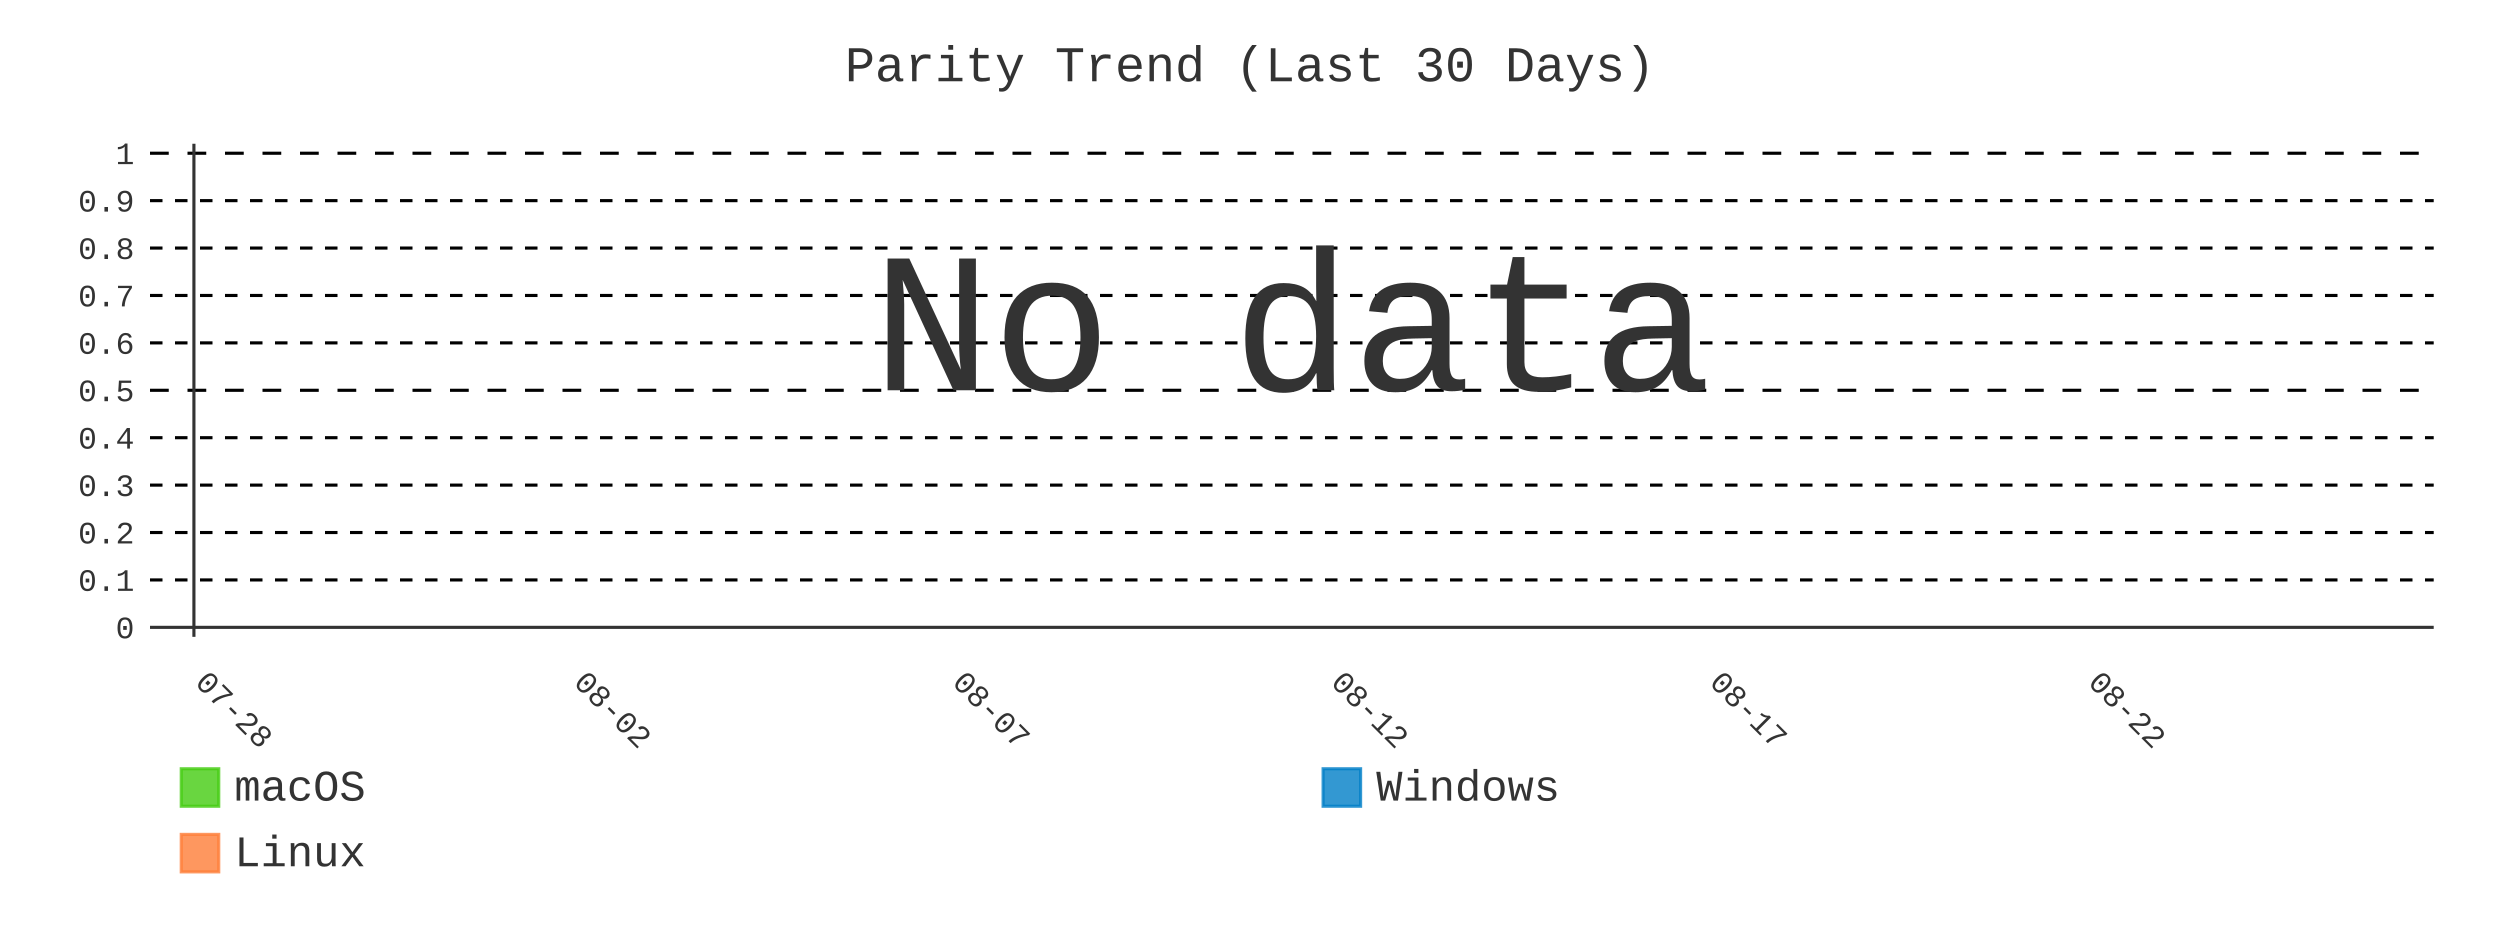
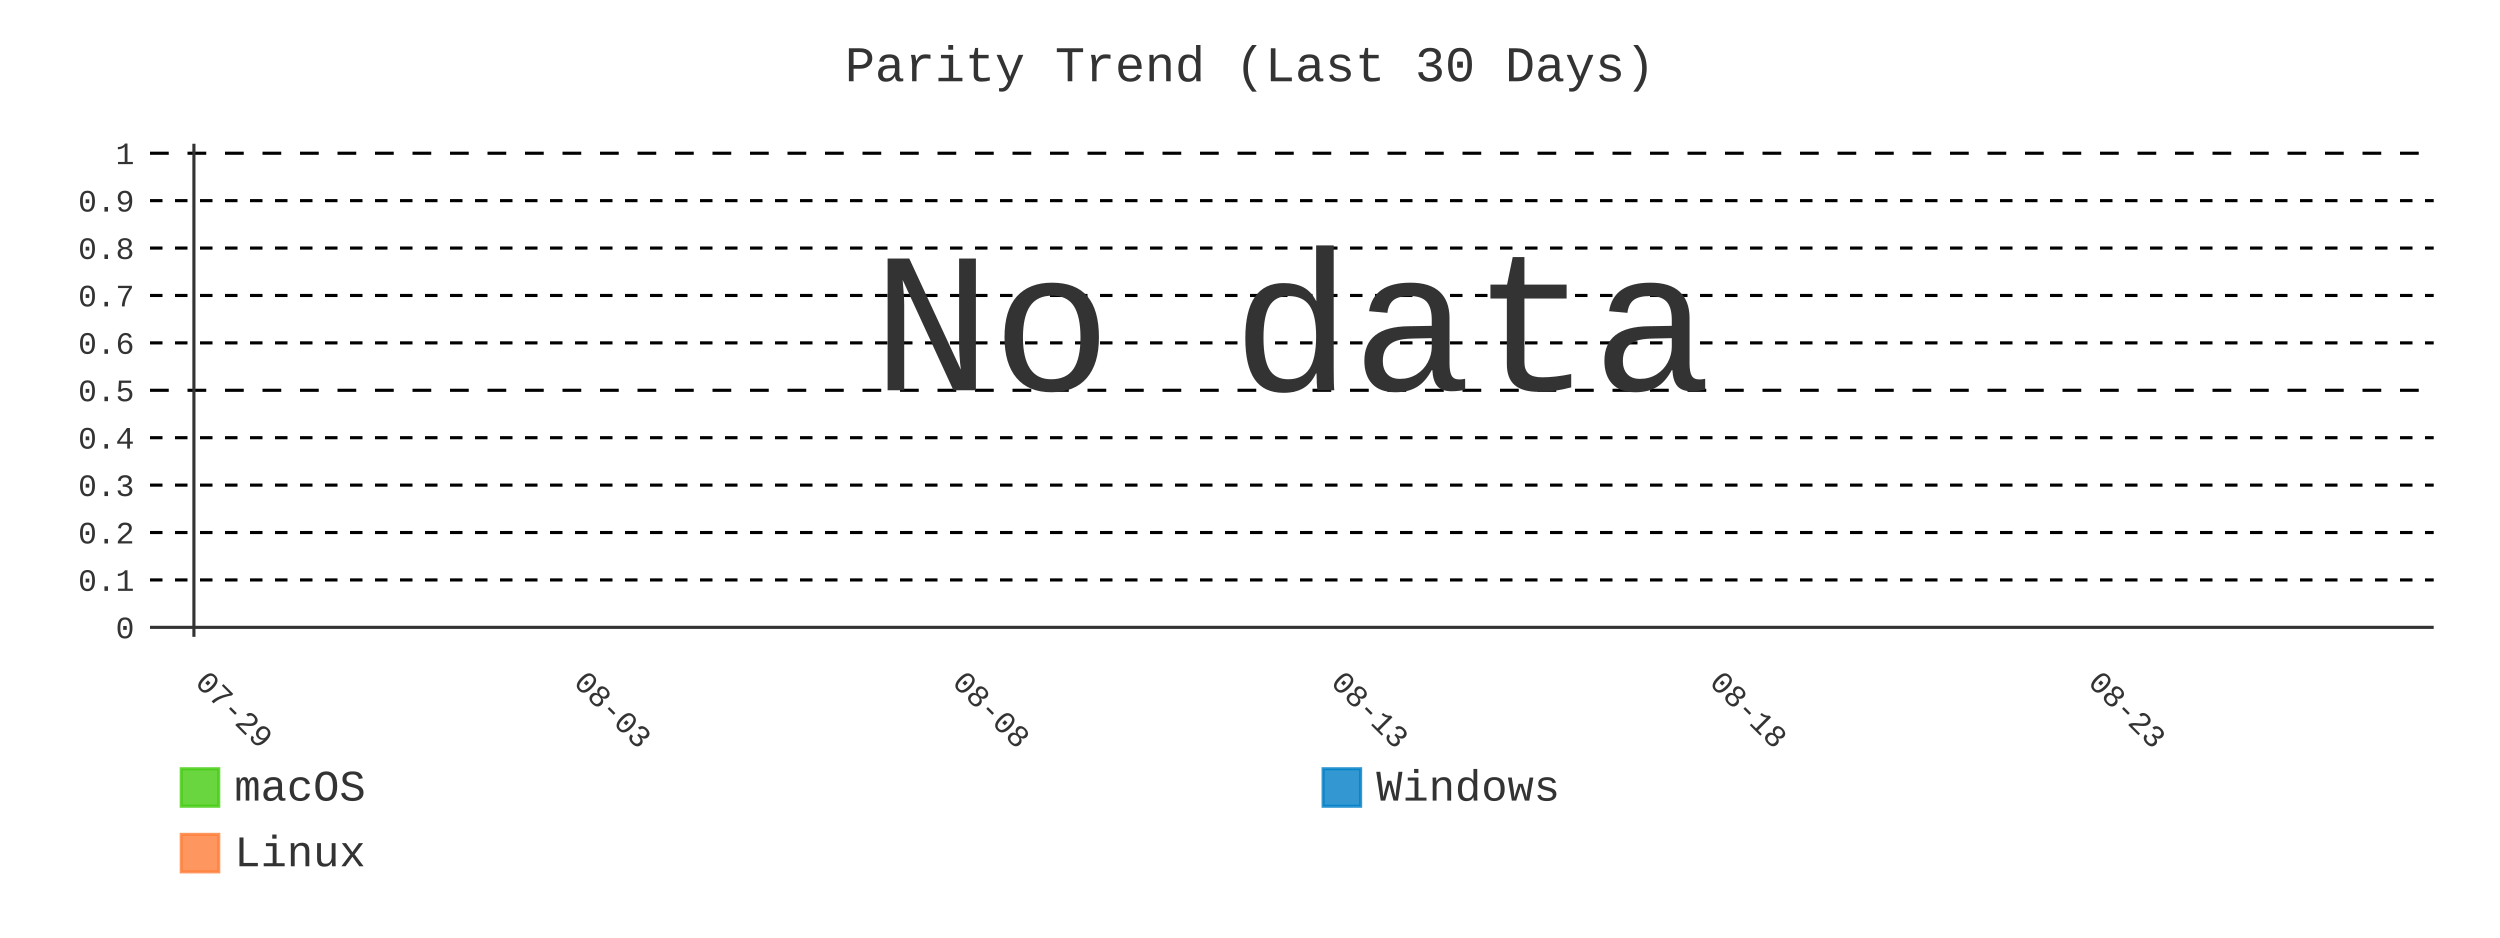
- <svg xmlns="http://www.w3.org/2000/svg" id="chart-0c8dd8ee-396c-4add-8070-5d5e908f0542" class="pygal-chart" viewBox="0 0 800 300">
+ <svg xmlns="http://www.w3.org/2000/svg" id="chart-051577a3-b46a-4808-843a-789843fe3aea" class="pygal-chart" viewBox="0 0 800 300">
  <defs>
-     <style type="text/css">#chart-0c8dd8ee-396c-4add-8070-5d5e908f0542{-webkit-user-select:none;-webkit-font-smoothing:antialiased;font-family:Consolas,"Liberation Mono",Menlo,Courier,monospace}#chart-0c8dd8ee-396c-4add-8070-5d5e908f0542 .title{font-family:Consolas,"Liberation Mono",Menlo,Courier,monospace;font-size:16px}#chart-0c8dd8ee-396c-4add-8070-5d5e908f0542 .legends .legend text{font-family:Consolas,"Liberation Mono",Menlo,Courier,monospace;font-size:14px}#chart-0c8dd8ee-396c-4add-8070-5d5e908f0542 .axis text{font-family:Consolas,"Liberation Mono",Menlo,Courier,monospace;font-size:10px}#chart-0c8dd8ee-396c-4add-8070-5d5e908f0542 .axis text.major{font-family:Consolas,"Liberation Mono",Menlo,Courier,monospace;font-size:10px}#chart-0c8dd8ee-396c-4add-8070-5d5e908f0542 .text-overlay text.value{font-family:Consolas,"Liberation Mono",Menlo,Courier,monospace;font-size:16px}#chart-0c8dd8ee-396c-4add-8070-5d5e908f0542 .text-overlay text.label{font-family:Consolas,"Liberation Mono",Menlo,Courier,monospace;font-size:10px}#chart-0c8dd8ee-396c-4add-8070-5d5e908f0542 .tooltip{font-family:Consolas,"Liberation Mono",Menlo,Courier,monospace;font-size:14px}#chart-0c8dd8ee-396c-4add-8070-5d5e908f0542 text.no_data{font-family:Consolas,"Liberation Mono",Menlo,Courier,monospace;font-size:64px}
- #chart-0c8dd8ee-396c-4add-8070-5d5e908f0542{background-color:transparent}#chart-0c8dd8ee-396c-4add-8070-5d5e908f0542 path,#chart-0c8dd8ee-396c-4add-8070-5d5e908f0542 line,#chart-0c8dd8ee-396c-4add-8070-5d5e908f0542 rect,#chart-0c8dd8ee-396c-4add-8070-5d5e908f0542 circle{-webkit-transition:400ms;-moz-transition:400ms;transition:400ms}#chart-0c8dd8ee-396c-4add-8070-5d5e908f0542 .graph &gt; .background{fill:transparent}#chart-0c8dd8ee-396c-4add-8070-5d5e908f0542 .plot &gt; .background{fill:transparent}#chart-0c8dd8ee-396c-4add-8070-5d5e908f0542 .graph{fill:#333}#chart-0c8dd8ee-396c-4add-8070-5d5e908f0542 text.no_data{fill:#333}#chart-0c8dd8ee-396c-4add-8070-5d5e908f0542 .title{fill:#333}#chart-0c8dd8ee-396c-4add-8070-5d5e908f0542 .legends .legend text{fill:#333}#chart-0c8dd8ee-396c-4add-8070-5d5e908f0542 .legends .legend:hover text{fill:#333}#chart-0c8dd8ee-396c-4add-8070-5d5e908f0542 .axis .line{stroke:#333}#chart-0c8dd8ee-396c-4add-8070-5d5e908f0542 .axis .guide.line{stroke:#666}#chart-0c8dd8ee-396c-4add-8070-5d5e908f0542 .axis .major.line{stroke:#333}#chart-0c8dd8ee-396c-4add-8070-5d5e908f0542 .axis text.major{fill:#333}#chart-0c8dd8ee-396c-4add-8070-5d5e908f0542 .axis.y .guides:hover .guide.line,#chart-0c8dd8ee-396c-4add-8070-5d5e908f0542 .line-graph .axis.x .guides:hover .guide.line,#chart-0c8dd8ee-396c-4add-8070-5d5e908f0542 .stackedline-graph .axis.x .guides:hover .guide.line,#chart-0c8dd8ee-396c-4add-8070-5d5e908f0542 .xy-graph .axis.x .guides:hover .guide.line{stroke:#333}#chart-0c8dd8ee-396c-4add-8070-5d5e908f0542 .axis .guides:hover text{fill:#333}#chart-0c8dd8ee-396c-4add-8070-5d5e908f0542 .reactive{fill-opacity:.8;stroke-opacity:.8;stroke-width:1}#chart-0c8dd8ee-396c-4add-8070-5d5e908f0542 .ci{stroke:#333}#chart-0c8dd8ee-396c-4add-8070-5d5e908f0542 .reactive.active,#chart-0c8dd8ee-396c-4add-8070-5d5e908f0542 .active .reactive{fill-opacity:.9;stroke-opacity:.9;stroke-width:4}#chart-0c8dd8ee-396c-4add-8070-5d5e908f0542 .ci .reactive.active{stroke-width:1.5}#chart-0c8dd8ee-396c-4add-8070-5d5e908f0542 .series text{fill:#333}#chart-0c8dd8ee-396c-4add-8070-5d5e908f0542 .tooltip rect{fill:transparent;stroke:#333;-webkit-transition:opacity 400ms;-moz-transition:opacity 400ms;transition:opacity 400ms}#chart-0c8dd8ee-396c-4add-8070-5d5e908f0542 .tooltip .label{fill:#333}#chart-0c8dd8ee-396c-4add-8070-5d5e908f0542 .tooltip .label{fill:#333}#chart-0c8dd8ee-396c-4add-8070-5d5e908f0542 .tooltip .legend{font-size:.8em;fill:#666}#chart-0c8dd8ee-396c-4add-8070-5d5e908f0542 .tooltip .x_label{font-size:.6em;fill:#333}#chart-0c8dd8ee-396c-4add-8070-5d5e908f0542 .tooltip .xlink{font-size:.5em;text-decoration:underline}#chart-0c8dd8ee-396c-4add-8070-5d5e908f0542 .tooltip .value{font-size:1.5em}#chart-0c8dd8ee-396c-4add-8070-5d5e908f0542 .bound{font-size:.5em}#chart-0c8dd8ee-396c-4add-8070-5d5e908f0542 .max-value{font-size:.75em;fill:#666}#chart-0c8dd8ee-396c-4add-8070-5d5e908f0542 .map-element{fill:transparent;stroke:#666 !important}#chart-0c8dd8ee-396c-4add-8070-5d5e908f0542 .map-element .reactive{fill-opacity:inherit;stroke-opacity:inherit}#chart-0c8dd8ee-396c-4add-8070-5d5e908f0542 .color-0,#chart-0c8dd8ee-396c-4add-8070-5d5e908f0542 .color-0 a:visited{stroke:#4c1;fill:#4c1}#chart-0c8dd8ee-396c-4add-8070-5d5e908f0542 .color-1,#chart-0c8dd8ee-396c-4add-8070-5d5e908f0542 .color-1 a:visited{stroke:#007ec6;fill:#007ec6}#chart-0c8dd8ee-396c-4add-8070-5d5e908f0542 .color-2,#chart-0c8dd8ee-396c-4add-8070-5d5e908f0542 .color-2 a:visited{stroke:#fe7d37;fill:#fe7d37}#chart-0c8dd8ee-396c-4add-8070-5d5e908f0542 .text-overlay .color-0 text{fill:black}#chart-0c8dd8ee-396c-4add-8070-5d5e908f0542 .text-overlay .color-1 text{fill:black}#chart-0c8dd8ee-396c-4add-8070-5d5e908f0542 .text-overlay .color-2 text{fill:black}#chart-0c8dd8ee-396c-4add-8070-5d5e908f0542 .series{stroke-width:2}#chart-0c8dd8ee-396c-4add-8070-5d5e908f0542 .series.serie-0{stroke-width:2}#chart-0c8dd8ee-396c-4add-8070-5d5e908f0542 .series.serie-1{stroke-width:2}#chart-0c8dd8ee-396c-4add-8070-5d5e908f0542 .series.serie-2{stroke-width:2}
- #chart-0c8dd8ee-396c-4add-8070-5d5e908f0542 text.no_data{text-anchor:middle}#chart-0c8dd8ee-396c-4add-8070-5d5e908f0542 .guide.line{fill:none}#chart-0c8dd8ee-396c-4add-8070-5d5e908f0542 .centered{text-anchor:middle}#chart-0c8dd8ee-396c-4add-8070-5d5e908f0542 .title{text-anchor:middle}#chart-0c8dd8ee-396c-4add-8070-5d5e908f0542 .legends .legend text{fill-opacity:1}#chart-0c8dd8ee-396c-4add-8070-5d5e908f0542 .axis.x text{text-anchor:middle}#chart-0c8dd8ee-396c-4add-8070-5d5e908f0542 .axis.x:not(.web) text[transform]{text-anchor:start}#chart-0c8dd8ee-396c-4add-8070-5d5e908f0542 .axis.x:not(.web) text[transform].backwards{text-anchor:end}#chart-0c8dd8ee-396c-4add-8070-5d5e908f0542 .axis.y text{text-anchor:end}#chart-0c8dd8ee-396c-4add-8070-5d5e908f0542 .axis.y text[transform].backwards{text-anchor:start}#chart-0c8dd8ee-396c-4add-8070-5d5e908f0542 .axis.y2 text{text-anchor:start}#chart-0c8dd8ee-396c-4add-8070-5d5e908f0542 .axis.y2 text[transform].backwards{text-anchor:end}#chart-0c8dd8ee-396c-4add-8070-5d5e908f0542 .axis .guide.line{stroke-dasharray:4,4;stroke:black}#chart-0c8dd8ee-396c-4add-8070-5d5e908f0542 .axis .major.guide.line{stroke-dasharray:6,6;stroke:black}#chart-0c8dd8ee-396c-4add-8070-5d5e908f0542 .horizontal .axis.y .guide.line,#chart-0c8dd8ee-396c-4add-8070-5d5e908f0542 .horizontal .axis.y2 .guide.line,#chart-0c8dd8ee-396c-4add-8070-5d5e908f0542 .vertical .axis.x .guide.line{opacity:0}#chart-0c8dd8ee-396c-4add-8070-5d5e908f0542 .horizontal .axis.always_show .guide.line,#chart-0c8dd8ee-396c-4add-8070-5d5e908f0542 .vertical .axis.always_show .guide.line{opacity:1 !important}#chart-0c8dd8ee-396c-4add-8070-5d5e908f0542 .axis.y .guides:hover .guide.line,#chart-0c8dd8ee-396c-4add-8070-5d5e908f0542 .axis.y2 .guides:hover .guide.line,#chart-0c8dd8ee-396c-4add-8070-5d5e908f0542 .axis.x .guides:hover .guide.line{opacity:1}#chart-0c8dd8ee-396c-4add-8070-5d5e908f0542 .axis .guides:hover text{opacity:1}#chart-0c8dd8ee-396c-4add-8070-5d5e908f0542 .nofill{fill:none}#chart-0c8dd8ee-396c-4add-8070-5d5e908f0542 .subtle-fill{fill-opacity:.2}#chart-0c8dd8ee-396c-4add-8070-5d5e908f0542 .dot{stroke-width:1px;fill-opacity:1;stroke-opacity:1}#chart-0c8dd8ee-396c-4add-8070-5d5e908f0542 .dot.active{stroke-width:5px}#chart-0c8dd8ee-396c-4add-8070-5d5e908f0542 .dot.negative{fill:transparent}#chart-0c8dd8ee-396c-4add-8070-5d5e908f0542 text,#chart-0c8dd8ee-396c-4add-8070-5d5e908f0542 tspan{stroke:none !important}#chart-0c8dd8ee-396c-4add-8070-5d5e908f0542 .series text.active{opacity:1}#chart-0c8dd8ee-396c-4add-8070-5d5e908f0542 .tooltip rect{fill-opacity:.95;stroke-width:.5}#chart-0c8dd8ee-396c-4add-8070-5d5e908f0542 .tooltip text{fill-opacity:1}#chart-0c8dd8ee-396c-4add-8070-5d5e908f0542 .showable{visibility:hidden}#chart-0c8dd8ee-396c-4add-8070-5d5e908f0542 .showable.shown{visibility:visible}#chart-0c8dd8ee-396c-4add-8070-5d5e908f0542 .gauge-background{fill:rgba(229,229,229,1);stroke:none}#chart-0c8dd8ee-396c-4add-8070-5d5e908f0542 .bg-lines{stroke:transparent;stroke-width:2px}</style>
+     <style type="text/css">#chart-051577a3-b46a-4808-843a-789843fe3aea{-webkit-user-select:none;-webkit-font-smoothing:antialiased;font-family:Consolas,"Liberation Mono",Menlo,Courier,monospace}#chart-051577a3-b46a-4808-843a-789843fe3aea .title{font-family:Consolas,"Liberation Mono",Menlo,Courier,monospace;font-size:16px}#chart-051577a3-b46a-4808-843a-789843fe3aea .legends .legend text{font-family:Consolas,"Liberation Mono",Menlo,Courier,monospace;font-size:14px}#chart-051577a3-b46a-4808-843a-789843fe3aea .axis text{font-family:Consolas,"Liberation Mono",Menlo,Courier,monospace;font-size:10px}#chart-051577a3-b46a-4808-843a-789843fe3aea .axis text.major{font-family:Consolas,"Liberation Mono",Menlo,Courier,monospace;font-size:10px}#chart-051577a3-b46a-4808-843a-789843fe3aea .text-overlay text.value{font-family:Consolas,"Liberation Mono",Menlo,Courier,monospace;font-size:16px}#chart-051577a3-b46a-4808-843a-789843fe3aea .text-overlay text.label{font-family:Consolas,"Liberation Mono",Menlo,Courier,monospace;font-size:10px}#chart-051577a3-b46a-4808-843a-789843fe3aea .tooltip{font-family:Consolas,"Liberation Mono",Menlo,Courier,monospace;font-size:14px}#chart-051577a3-b46a-4808-843a-789843fe3aea text.no_data{font-family:Consolas,"Liberation Mono",Menlo,Courier,monospace;font-size:64px}
+ #chart-051577a3-b46a-4808-843a-789843fe3aea{background-color:transparent}#chart-051577a3-b46a-4808-843a-789843fe3aea path,#chart-051577a3-b46a-4808-843a-789843fe3aea line,#chart-051577a3-b46a-4808-843a-789843fe3aea rect,#chart-051577a3-b46a-4808-843a-789843fe3aea circle{-webkit-transition:400ms;-moz-transition:400ms;transition:400ms}#chart-051577a3-b46a-4808-843a-789843fe3aea .graph &gt; .background{fill:transparent}#chart-051577a3-b46a-4808-843a-789843fe3aea .plot &gt; .background{fill:transparent}#chart-051577a3-b46a-4808-843a-789843fe3aea .graph{fill:#333}#chart-051577a3-b46a-4808-843a-789843fe3aea text.no_data{fill:#333}#chart-051577a3-b46a-4808-843a-789843fe3aea .title{fill:#333}#chart-051577a3-b46a-4808-843a-789843fe3aea .legends .legend text{fill:#333}#chart-051577a3-b46a-4808-843a-789843fe3aea .legends .legend:hover text{fill:#333}#chart-051577a3-b46a-4808-843a-789843fe3aea .axis .line{stroke:#333}#chart-051577a3-b46a-4808-843a-789843fe3aea .axis .guide.line{stroke:#666}#chart-051577a3-b46a-4808-843a-789843fe3aea .axis .major.line{stroke:#333}#chart-051577a3-b46a-4808-843a-789843fe3aea .axis text.major{fill:#333}#chart-051577a3-b46a-4808-843a-789843fe3aea .axis.y .guides:hover .guide.line,#chart-051577a3-b46a-4808-843a-789843fe3aea .line-graph .axis.x .guides:hover .guide.line,#chart-051577a3-b46a-4808-843a-789843fe3aea .stackedline-graph .axis.x .guides:hover .guide.line,#chart-051577a3-b46a-4808-843a-789843fe3aea .xy-graph .axis.x .guides:hover .guide.line{stroke:#333}#chart-051577a3-b46a-4808-843a-789843fe3aea .axis .guides:hover text{fill:#333}#chart-051577a3-b46a-4808-843a-789843fe3aea .reactive{fill-opacity:.8;stroke-opacity:.8;stroke-width:1}#chart-051577a3-b46a-4808-843a-789843fe3aea .ci{stroke:#333}#chart-051577a3-b46a-4808-843a-789843fe3aea .reactive.active,#chart-051577a3-b46a-4808-843a-789843fe3aea .active .reactive{fill-opacity:.9;stroke-opacity:.9;stroke-width:4}#chart-051577a3-b46a-4808-843a-789843fe3aea .ci .reactive.active{stroke-width:1.5}#chart-051577a3-b46a-4808-843a-789843fe3aea .series text{fill:#333}#chart-051577a3-b46a-4808-843a-789843fe3aea .tooltip rect{fill:transparent;stroke:#333;-webkit-transition:opacity 400ms;-moz-transition:opacity 400ms;transition:opacity 400ms}#chart-051577a3-b46a-4808-843a-789843fe3aea .tooltip .label{fill:#333}#chart-051577a3-b46a-4808-843a-789843fe3aea .tooltip .label{fill:#333}#chart-051577a3-b46a-4808-843a-789843fe3aea .tooltip .legend{font-size:.8em;fill:#666}#chart-051577a3-b46a-4808-843a-789843fe3aea .tooltip .x_label{font-size:.6em;fill:#333}#chart-051577a3-b46a-4808-843a-789843fe3aea .tooltip .xlink{font-size:.5em;text-decoration:underline}#chart-051577a3-b46a-4808-843a-789843fe3aea .tooltip .value{font-size:1.5em}#chart-051577a3-b46a-4808-843a-789843fe3aea .bound{font-size:.5em}#chart-051577a3-b46a-4808-843a-789843fe3aea .max-value{font-size:.75em;fill:#666}#chart-051577a3-b46a-4808-843a-789843fe3aea .map-element{fill:transparent;stroke:#666 !important}#chart-051577a3-b46a-4808-843a-789843fe3aea .map-element .reactive{fill-opacity:inherit;stroke-opacity:inherit}#chart-051577a3-b46a-4808-843a-789843fe3aea .color-0,#chart-051577a3-b46a-4808-843a-789843fe3aea .color-0 a:visited{stroke:#4c1;fill:#4c1}#chart-051577a3-b46a-4808-843a-789843fe3aea .color-1,#chart-051577a3-b46a-4808-843a-789843fe3aea .color-1 a:visited{stroke:#007ec6;fill:#007ec6}#chart-051577a3-b46a-4808-843a-789843fe3aea .color-2,#chart-051577a3-b46a-4808-843a-789843fe3aea .color-2 a:visited{stroke:#fe7d37;fill:#fe7d37}#chart-051577a3-b46a-4808-843a-789843fe3aea .text-overlay .color-0 text{fill:black}#chart-051577a3-b46a-4808-843a-789843fe3aea .text-overlay .color-1 text{fill:black}#chart-051577a3-b46a-4808-843a-789843fe3aea .text-overlay .color-2 text{fill:black}#chart-051577a3-b46a-4808-843a-789843fe3aea .series{stroke-width:2}#chart-051577a3-b46a-4808-843a-789843fe3aea .series.serie-0{stroke-width:2}#chart-051577a3-b46a-4808-843a-789843fe3aea .series.serie-1{stroke-width:2}#chart-051577a3-b46a-4808-843a-789843fe3aea .series.serie-2{stroke-width:2}
+ #chart-051577a3-b46a-4808-843a-789843fe3aea text.no_data{text-anchor:middle}#chart-051577a3-b46a-4808-843a-789843fe3aea .guide.line{fill:none}#chart-051577a3-b46a-4808-843a-789843fe3aea .centered{text-anchor:middle}#chart-051577a3-b46a-4808-843a-789843fe3aea .title{text-anchor:middle}#chart-051577a3-b46a-4808-843a-789843fe3aea .legends .legend text{fill-opacity:1}#chart-051577a3-b46a-4808-843a-789843fe3aea .axis.x text{text-anchor:middle}#chart-051577a3-b46a-4808-843a-789843fe3aea .axis.x:not(.web) text[transform]{text-anchor:start}#chart-051577a3-b46a-4808-843a-789843fe3aea .axis.x:not(.web) text[transform].backwards{text-anchor:end}#chart-051577a3-b46a-4808-843a-789843fe3aea .axis.y text{text-anchor:end}#chart-051577a3-b46a-4808-843a-789843fe3aea .axis.y text[transform].backwards{text-anchor:start}#chart-051577a3-b46a-4808-843a-789843fe3aea .axis.y2 text{text-anchor:start}#chart-051577a3-b46a-4808-843a-789843fe3aea .axis.y2 text[transform].backwards{text-anchor:end}#chart-051577a3-b46a-4808-843a-789843fe3aea .axis .guide.line{stroke-dasharray:4,4;stroke:black}#chart-051577a3-b46a-4808-843a-789843fe3aea .axis .major.guide.line{stroke-dasharray:6,6;stroke:black}#chart-051577a3-b46a-4808-843a-789843fe3aea .horizontal .axis.y .guide.line,#chart-051577a3-b46a-4808-843a-789843fe3aea .horizontal .axis.y2 .guide.line,#chart-051577a3-b46a-4808-843a-789843fe3aea .vertical .axis.x .guide.line{opacity:0}#chart-051577a3-b46a-4808-843a-789843fe3aea .horizontal .axis.always_show .guide.line,#chart-051577a3-b46a-4808-843a-789843fe3aea .vertical .axis.always_show .guide.line{opacity:1 !important}#chart-051577a3-b46a-4808-843a-789843fe3aea .axis.y .guides:hover .guide.line,#chart-051577a3-b46a-4808-843a-789843fe3aea .axis.y2 .guides:hover .guide.line,#chart-051577a3-b46a-4808-843a-789843fe3aea .axis.x .guides:hover .guide.line{opacity:1}#chart-051577a3-b46a-4808-843a-789843fe3aea .axis .guides:hover text{opacity:1}#chart-051577a3-b46a-4808-843a-789843fe3aea .nofill{fill:none}#chart-051577a3-b46a-4808-843a-789843fe3aea .subtle-fill{fill-opacity:.2}#chart-051577a3-b46a-4808-843a-789843fe3aea .dot{stroke-width:1px;fill-opacity:1;stroke-opacity:1}#chart-051577a3-b46a-4808-843a-789843fe3aea .dot.active{stroke-width:5px}#chart-051577a3-b46a-4808-843a-789843fe3aea .dot.negative{fill:transparent}#chart-051577a3-b46a-4808-843a-789843fe3aea text,#chart-051577a3-b46a-4808-843a-789843fe3aea tspan{stroke:none !important}#chart-051577a3-b46a-4808-843a-789843fe3aea .series text.active{opacity:1}#chart-051577a3-b46a-4808-843a-789843fe3aea .tooltip rect{fill-opacity:.95;stroke-width:.5}#chart-051577a3-b46a-4808-843a-789843fe3aea .tooltip text{fill-opacity:1}#chart-051577a3-b46a-4808-843a-789843fe3aea .showable{visibility:hidden}#chart-051577a3-b46a-4808-843a-789843fe3aea .showable.shown{visibility:visible}#chart-051577a3-b46a-4808-843a-789843fe3aea .gauge-background{fill:rgba(229,229,229,1);stroke:none}#chart-051577a3-b46a-4808-843a-789843fe3aea .bg-lines{stroke:transparent;stroke-width:2px}</style>
  </defs>
  <g class="graph line-graph vertical">
    <rect x="0" y="0" width="800" height="300" class="background" />
    <g transform="translate(48, 46)" class="plot">
      <rect x="0" y="0" width="730.787" height="157.787" class="background" />
      <g class="axis y always_show">
        <g class="guides">
          <path d="M0 154.752 h730.787" class="axis major line" />
          <text x="-5" y="158.252" class="major">0</text>
        </g>
        <g class="guides">
          <path d="M0 139.581 h730.787" class="guide line" />
          <text x="-5" y="143.081" class="">0.1</text>
        </g>
        <g class="guides">
          <path d="M0 124.409 h730.787" class="guide line" />
          <text x="-5" y="127.909" class="">0.2</text>
        </g>
        <g class="guides">
          <path d="M0 109.237 h730.787" class="guide line" />
          <text x="-5" y="112.737" class="">0.3</text>
        </g>
        <g class="guides">
          <path d="M0 94.065 h730.787" class="guide line" />
          <text x="-5" y="97.565" class="">0.4</text>
        </g>
        <g class="guides">
          <path d="M0 78.893 h730.787" class="major guide line" />
          <text x="-5" y="82.393" class="major">0.5</text>
        </g>
        <g class="guides">
          <path d="M0 63.722 h730.787" class="guide line" />
          <text x="-5" y="67.222" class="">0.6</text>
        </g>
        <g class="guides">
          <path d="M0 48.55 h730.787" class="guide line" />
          <text x="-5" y="52.05" class="">0.7</text>
        </g>
        <g class="guides">
          <path d="M0 33.378 h730.787" class="guide line" />
          <text x="-5" y="36.878" class="">0.8</text>
        </g>
        <g class="guides">
          <path d="M0 18.206 h730.787" class="guide line" />
          <text x="-5" y="21.706" class="">0.9</text>
        </g>
        <g class="guides">
          <path d="M0 3.034 h730.787" class="major guide line" />
          <text x="-5" y="6.534" class="major">1</text>
        </g>
      </g>
      <g class="axis x">
        <g class="guides">
          <path d="M14.054 0 v157.787" class="major line" />
-           <text x="14.054" y="172.787" class="major" transform="rotate(45 14.05359 172.7868)">07-28</text>
+           <text x="14.054" y="172.787" class="major" transform="rotate(45 14.05359 172.7868)">07-29</text>
        </g>
        <g class="guides">
          <path d="M135.205 0 v157.787" class="major guide line" />
-           <text x="135.205" y="172.787" class="major" transform="rotate(45 135.2052 172.7868)">08-02</text>
+           <text x="135.205" y="172.787" class="major" transform="rotate(45 135.2052 172.7868)">08-03</text>
        </g>
        <g class="guides">
          <path d="M256.357 0 v157.787" class="major guide line" />
-           <text x="256.357" y="172.787" class="major" transform="rotate(45 256.3569 172.7868)">08-07</text>
+           <text x="256.357" y="172.787" class="major" transform="rotate(45 256.3569 172.7868)">08-08</text>
        </g>
        <g class="guides">
          <path d="M377.509 0 v157.787" class="major guide line" />
-           <text x="377.509" y="172.787" class="major" transform="rotate(45 377.5086 172.7868)">08-12</text>
+           <text x="377.509" y="172.787" class="major" transform="rotate(45 377.5086 172.7868)">08-13</text>
        </g>
        <g class="guides">
          <path d="M498.66 0 v157.787" class="major guide line" />
-           <text x="498.66" y="172.787" class="major" transform="rotate(45 498.6602 172.7868)">08-17</text>
+           <text x="498.66" y="172.787" class="major" transform="rotate(45 498.6602 172.7868)">08-18</text>
        </g>
        <g class="guides">
          <path d="M619.812 0 v157.787" class="major guide line" />
-           <text x="619.812" y="172.787" class="major" transform="rotate(45 619.8119 172.7868)">08-22</text>
+           <text x="619.812" y="172.787" class="major" transform="rotate(45 619.8119 172.7868)">08-23</text>
        </g>
      </g>
    </g>
    <g class="titles">
      <text x="400.0" y="26" class="title plot_title">Parity Trend (Last 30 Days)</text>
    </g>
    <g transform="translate(48, 46)" class="plot overlay" />
    <g transform="translate(48, 46)" class="plot text-overlay">
      <text x="365.393" y="78.893" class="no_data">No data</text>
    </g>
    <g transform="translate(48, 46)" class="plot tooltip-overlay">
      <g transform="translate(0 0)" style="opacity: 0" class="tooltip">
        <rect rx="0" ry="0" width="0" height="0" class="tooltip-box" />
        <g class="text" />
      </g>
    </g>
    <g transform="translate(58, 245)" class="legends">
      <g id="activate-serie-0" class="legend reactive activate-serie">
        <rect x="0.0" y="1.0" width="12" height="12" class="color-0 reactive" />
        <text x="17.0" y="11.2">macOS</text>
      </g>
      <g id="activate-serie-1" class="legend reactive activate-serie">
        <rect x="365.393" y="1.0" width="12" height="12" class="color-1 reactive" />
        <text x="382.393" y="11.2">Windows</text>
      </g>
      <g id="activate-serie-2" class="legend reactive activate-serie">
        <rect x="0.0" y="22.0" width="12" height="12" class="color-2 reactive" />
        <text x="17.0" y="32.2">Linux</text>
      </g>
    </g>
  </g>
</svg>
